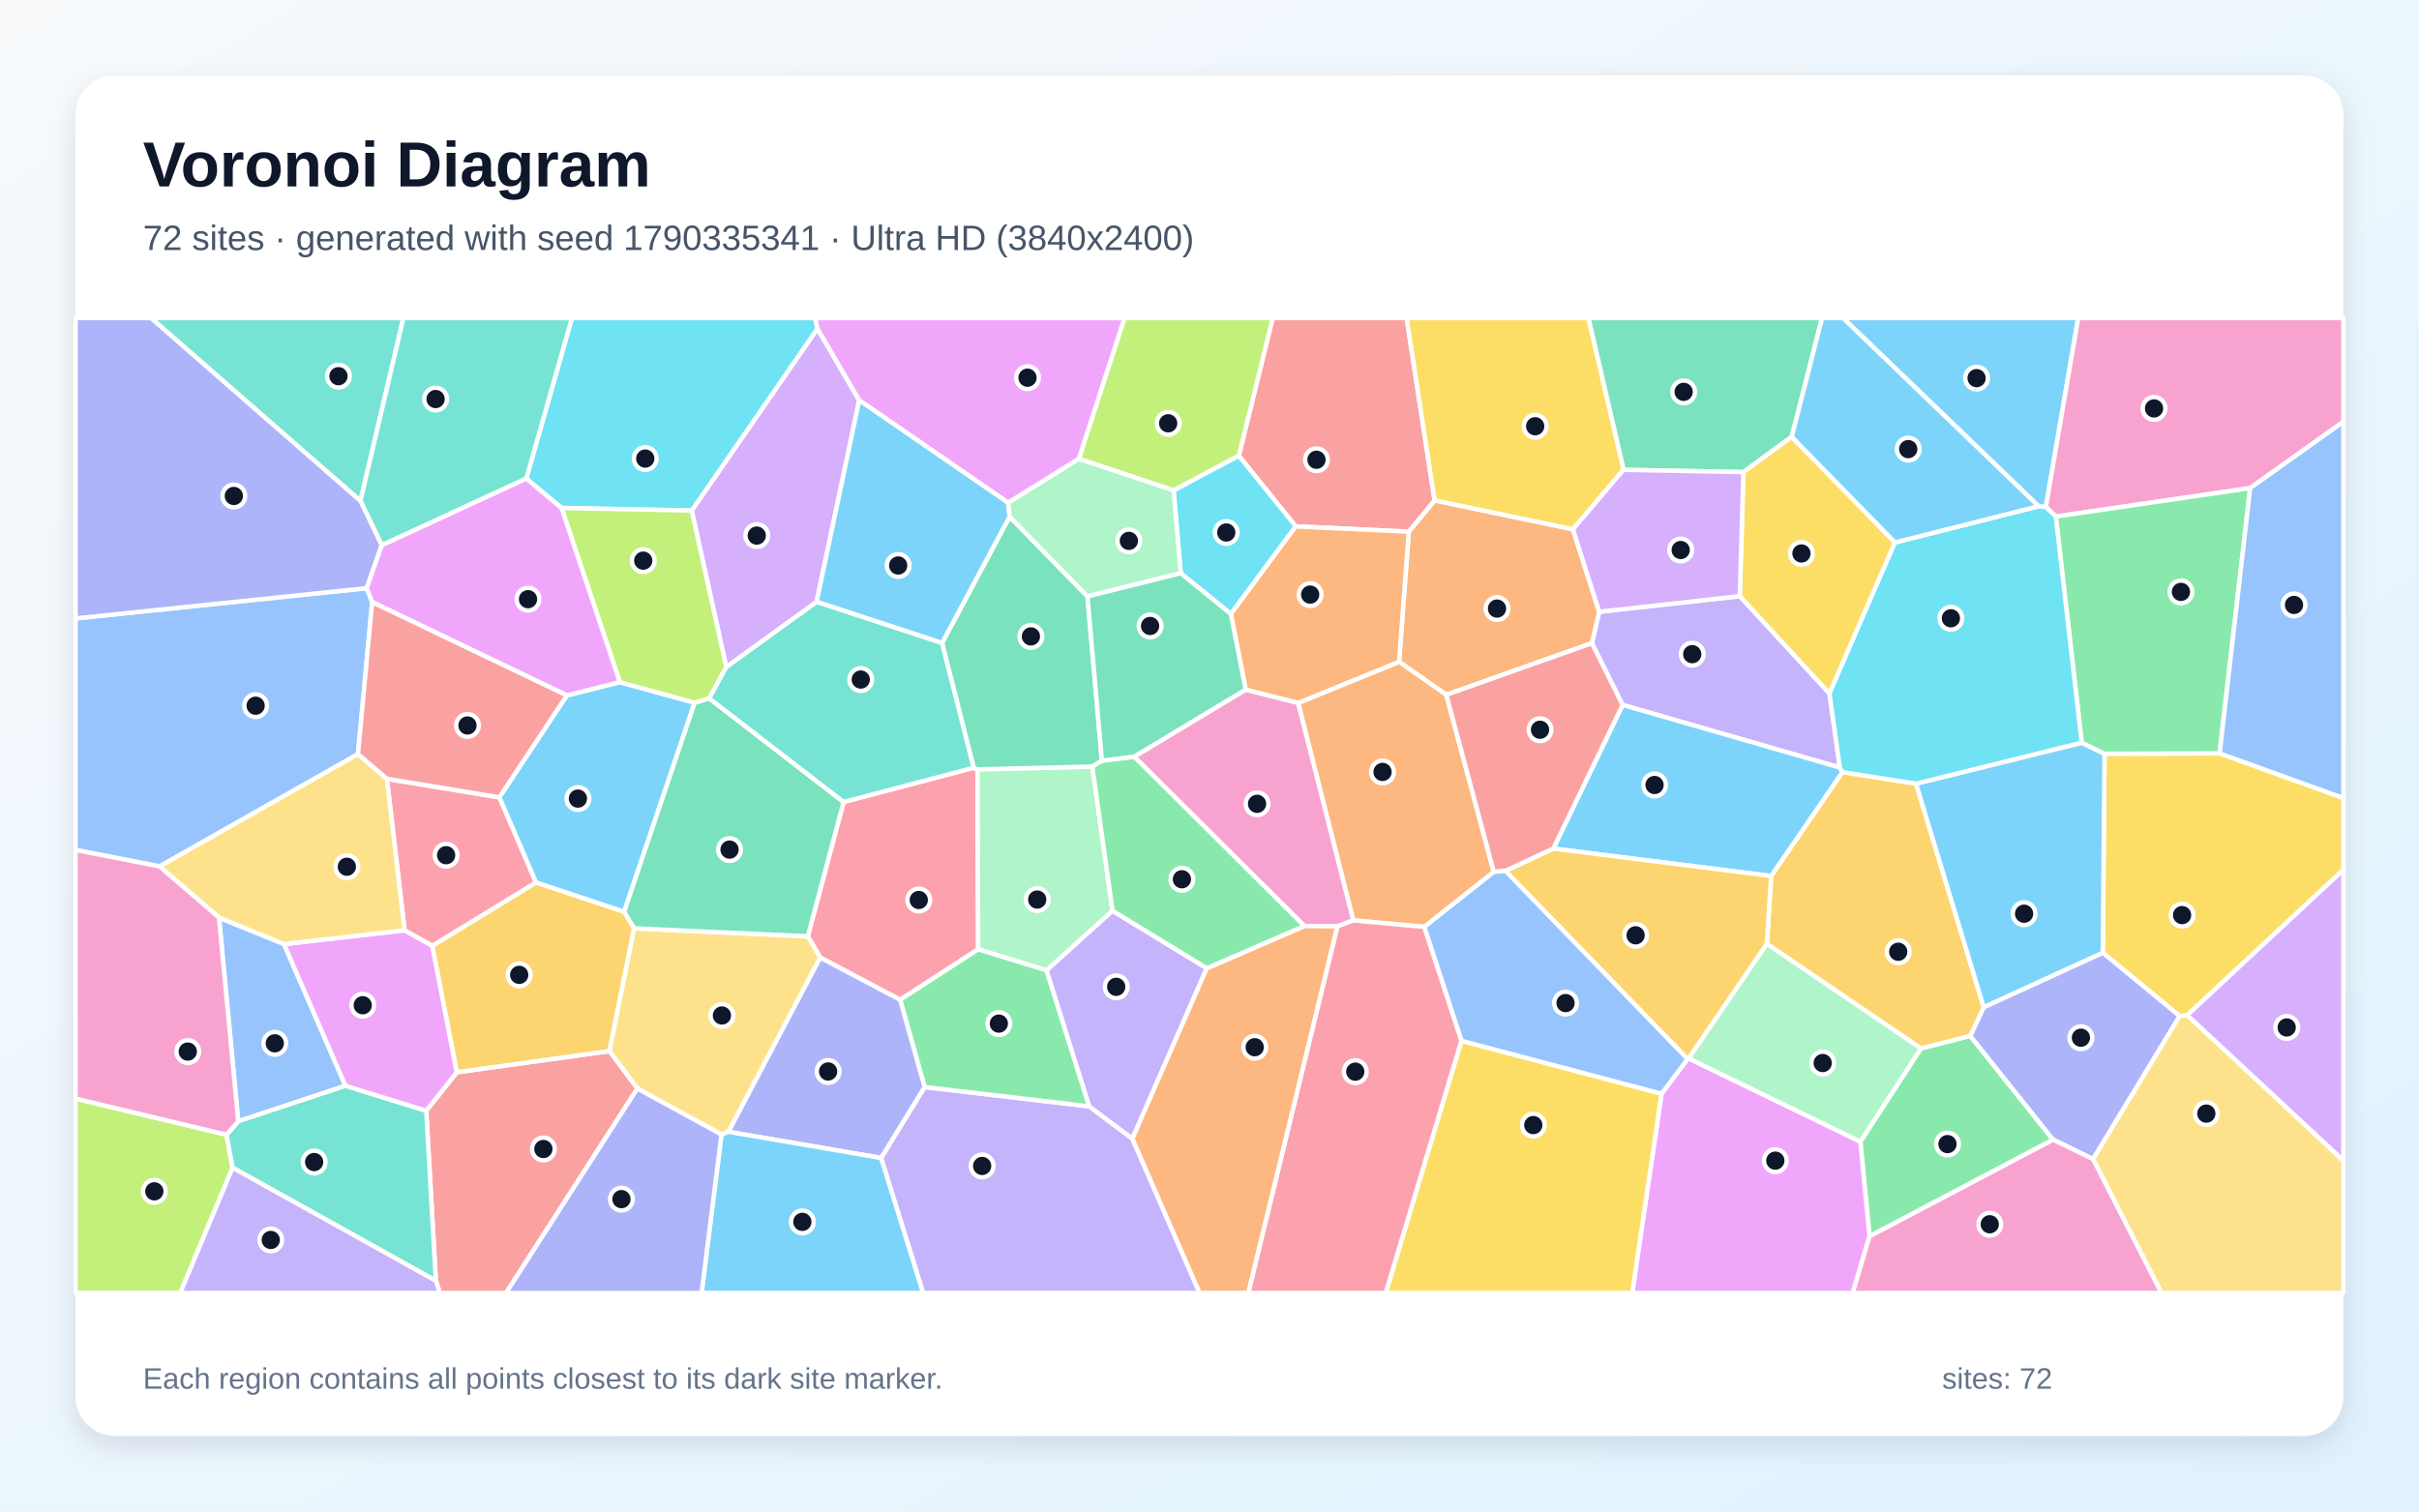
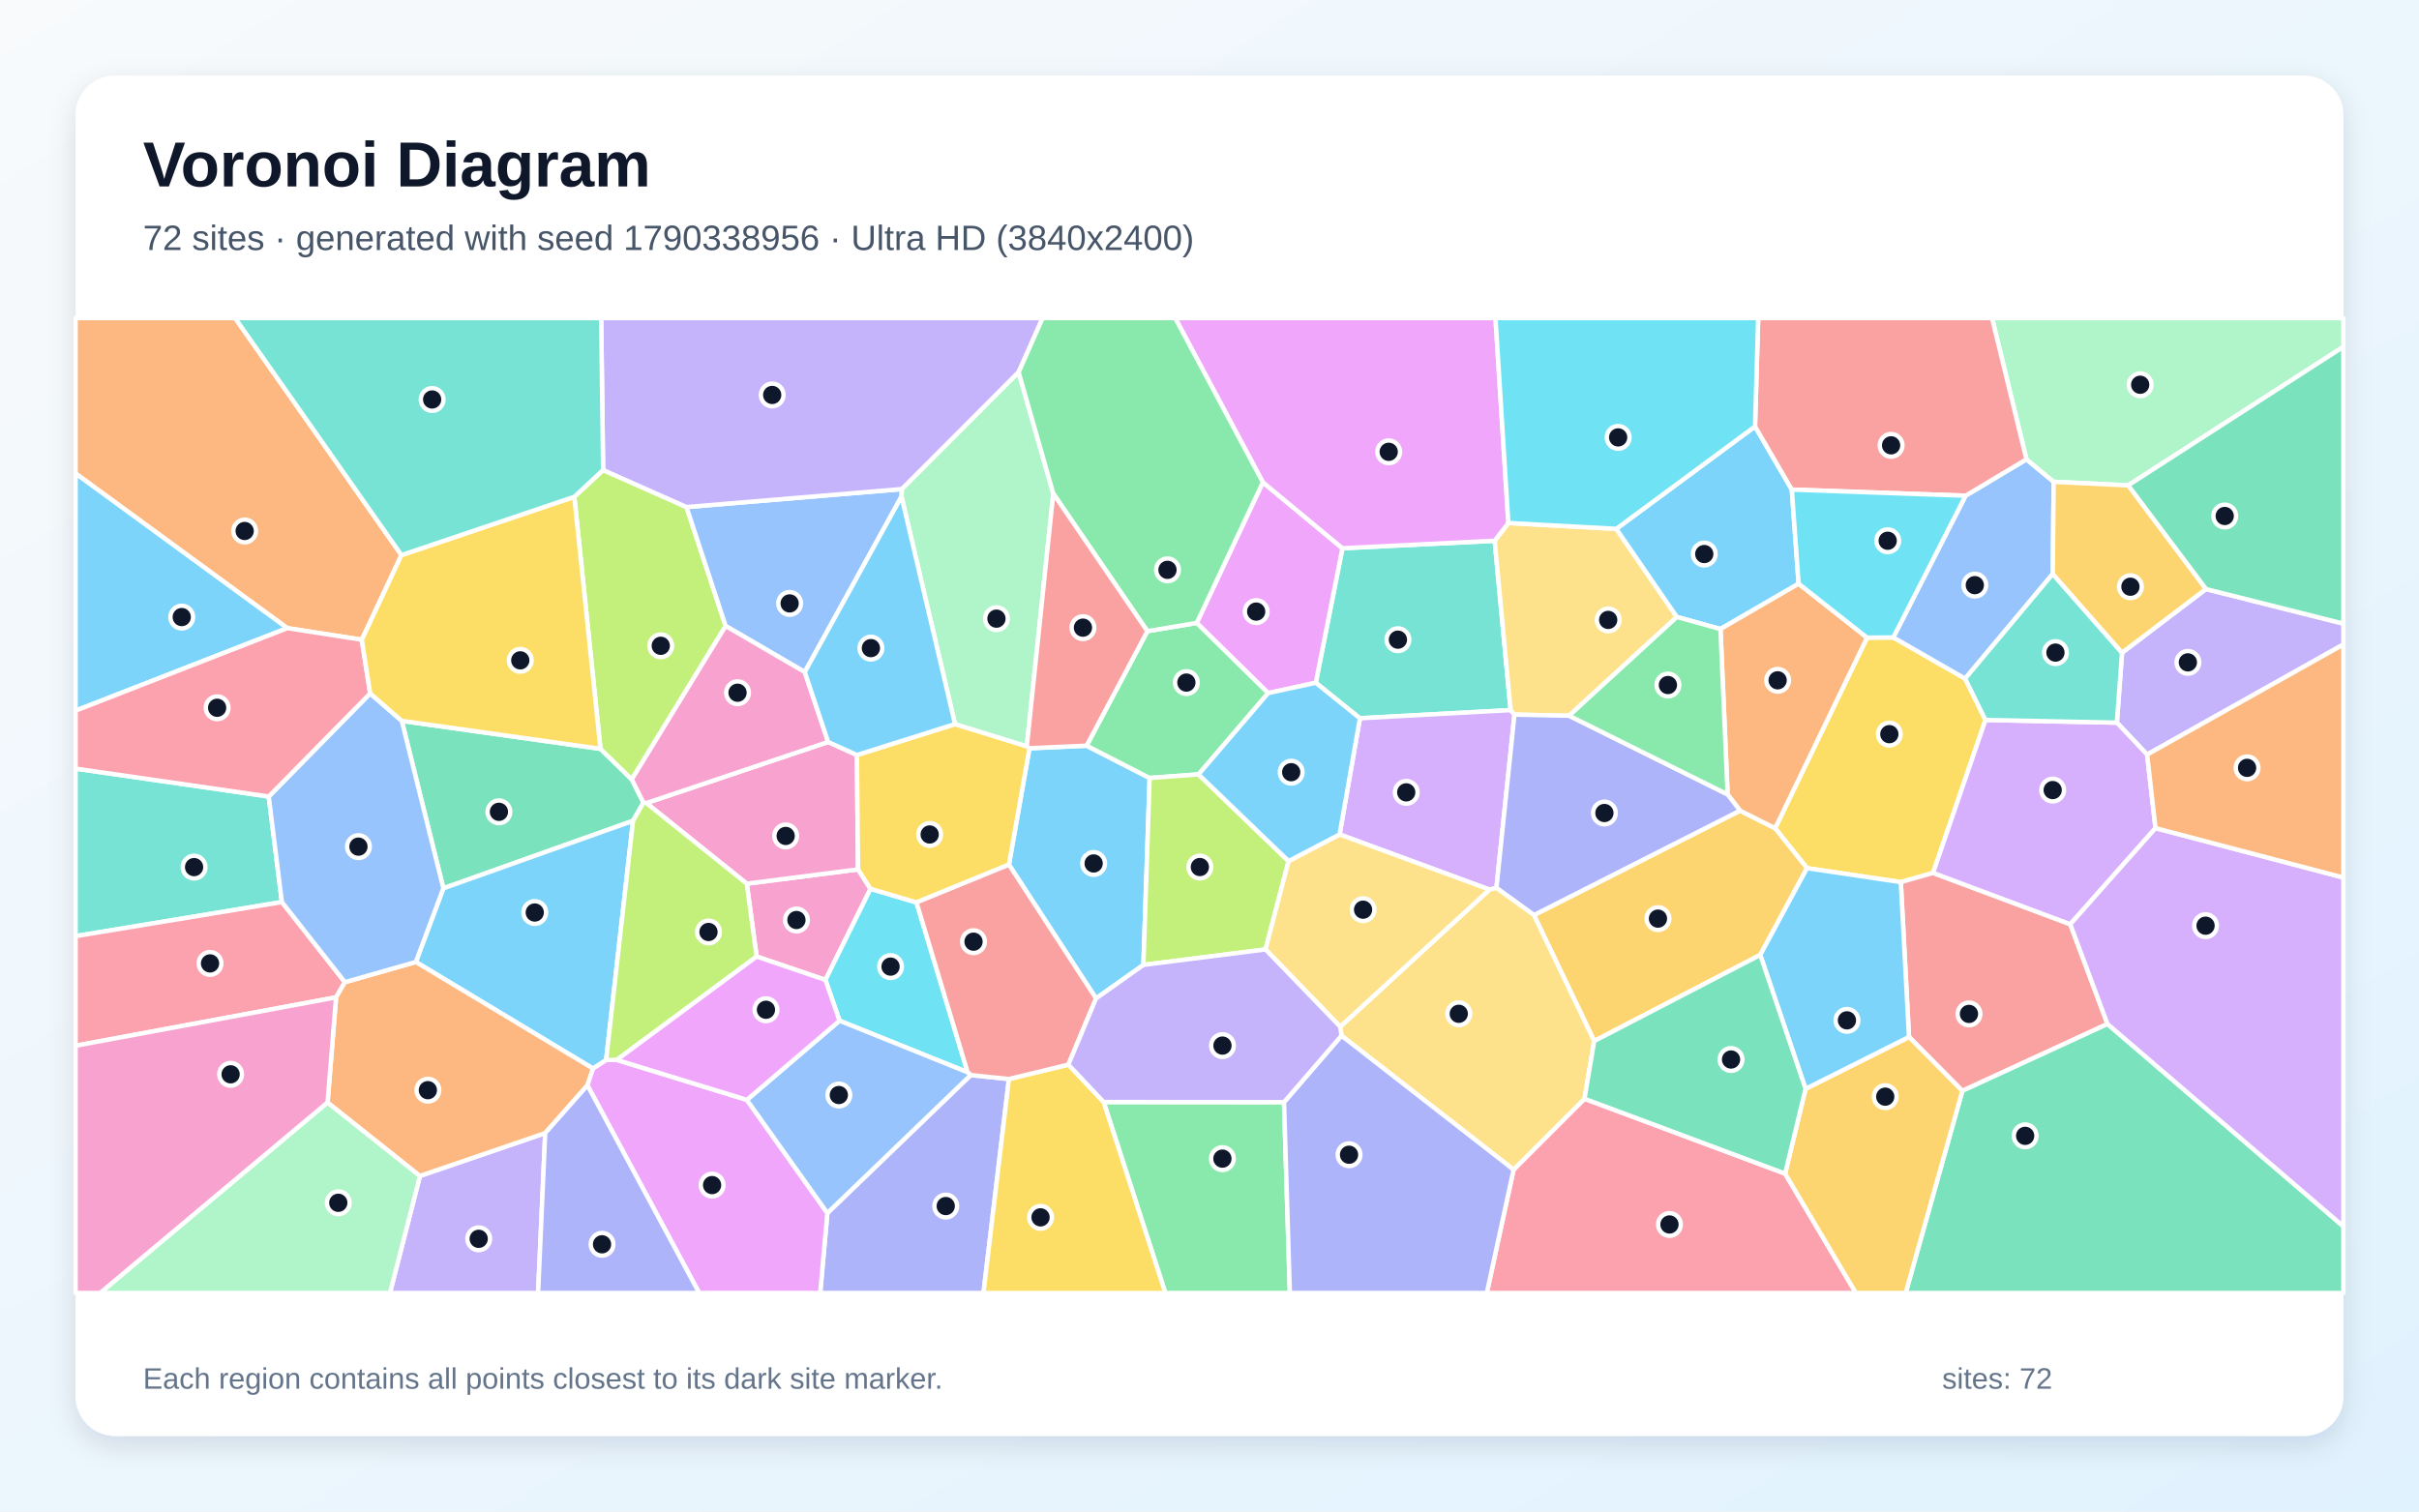
<svg xmlns="http://www.w3.org/2000/svg" width="3840" height="2400" viewBox="0 0 3840 2400" role="img" aria-labelledby="title description">
  <defs>
    <linearGradient id="background" x1="0" y1="0" x2="1" y2="1">
      <stop stop-color="#F8FAFC" />
      <stop offset="1" stop-color="#E0F2FE" />
    </linearGradient>
    <filter id="shadow" x="-5%" y="-5%" width="110%" height="110%">
      <feDropShadow dx="0" dy="15" stdDeviation="22" flood-color="#0F172A" flood-opacity=".12" />
    </filter>
  </defs>
  <rect width="3840" height="2400" fill="url(#background)" />
  <rect x="120" y="120" width="3600" height="2160" rx="63" fill="#FFFFFF" filter="url(#shadow)" />
  <g font-family="Arial, sans-serif">
    <text x="227" y="296" font-size="101" font-weight="700" fill="#0F172A">Voronoi Diagram</text>
-     <text x="227" y="397" font-size="56" fill="#475569">72 sites · generated with seed 1790335341 · Ultra HD (3840x2400)</text>
+     <text x="227" y="397" font-size="56" fill="#475569">72 sites · generated with seed 1790338956 · Ultra HD (3840x2400)</text>
  </g>
  <g stroke="#FFFFFF" stroke-width="7" stroke-linejoin="round">
-     <polygon points="3247.7,805.0 3236.1,803.8 2925.7,505.0 3299.0,505.0" fill="#38BDF8" fill-opacity="0.65" />
-     <polygon points="2761.8,946.6 2904.2,1101.1 2920.6,1218.7 2575.8,1119.3 2527.0,1021.2 2538.6,971.4" fill="#A78BFA" fill-opacity="0.65" />
-     <polygon points="3572.0,775.0 3263.4,820.2 3247.7,805.0 3299.0,505.0 3720.0,505.0 3720.0,669.6" fill="#F472B6" fill-opacity="0.65" />
-     <polygon points="2295.9,1103.2 2220.9,1050.8 2236.4,844.2 2277.3,794.5 2496.9,840.4 2538.6,971.4 2527.0,1021.2" fill="#FB923C" fill-opacity="0.65" />
-     <polygon points="3472.0,1612.0 3460.1,1613.4 3338.0,1512.7 3340.8,1196.8 3523.5,1196.2 3720.0,1267.1 3720.0,1381.0" fill="#FACC15" fill-opacity="0.65" />
-     <polygon points="2967.7,1963.1 2953.2,1812.7 3049.3,1664.7 3127.6,1644.7 3259.2,1809.6" fill="#4ADE80" fill-opacity="0.65" />
-     <polygon points="572.2,795.4 239.7,505.0 640.4,505.0" fill="#2DD4BF" fill-opacity="0.65" />
-     <polygon points="582.1,933.9 590.8,956.1 568.3,1197.4 253.3,1375.7 120.0,1349.6 120.0,981.9" fill="#60A5FA" fill-opacity="0.65" />
-     <polygon points="2637.6,1736.6 2678.9,1681.6 2680.7,1680.5 2953.2,1812.7 2967.7,1963.1 2941.1,2053.0 2591.0,2053.0" fill="#E879F9" fill-opacity="0.65" />
-     <polygon points="2844.3,693.6 2767.5,749.6 2577.2,746.0 2521.4,505.0 2892.4,505.0" fill="#34D399" fill-opacity="0.65" />
-     <polygon points="2056.9,835.8 1966.5,723.7 2020.3,505.0 2233.0,505.0 2277.3,794.5 2236.4,844.2" fill="#F87171" fill-opacity="0.65" />
-     <polygon points="3322.6,1840.5 3259.2,1809.6 3127.6,1644.7 3149.0,1599.2 3338.0,1512.7 3460.1,1613.4" fill="#818CF8" fill-opacity="0.65" />
-     <polygon points="3041.6,1244.3 3149.0,1599.2 3127.6,1644.7 3049.3,1664.7 2804.8,1498.8 2811.6,1390.9 2924.6,1225.9" fill="#FBBF24" fill-opacity="0.65" />
-     <polygon points="120.0,1744.4 359.6,1801.7 369.2,1854.1 286.1,2053.0 120.0,2053.0" fill="#A3E635" fill-opacity="0.65" />
-     <polygon points="1364.0,635.6 1296.3,955.7 1152.9,1059.3 1098.0,810.7 1297.6,521.7" fill="#C084FC" fill-opacity="0.65" />
-     <polygon points="1428.9,1587.5 1302.1,1520.5 1282.3,1486.7 1339.1,1273.4 1545.6,1219.0 1551.7,1221.6 1552.8,1507.3" fill="#FB7185" fill-opacity="0.65" />
-     <polygon points="1297.6,521.7 1098.0,810.7 891.4,806.6 835.4,759.9 907.9,505.0 1294.1,505.0" fill="#22D3EE" fill-opacity="0.65" />
-     <polygon points="1734.0,1217.2 1766.1,1446.1 1661.4,1540.8 1552.8,1507.3 1551.7,1221.6" fill="#86EFAC" fill-opacity="0.65" />
-     <polygon points="1156.4,1797.1 1145.3,1801.4 1011.8,1728.4 967.3,1668.9 1006.4,1474.0 1282.3,1486.7 1302.1,1520.5" fill="#FCD34D" fill-opacity="0.65" />
-     <polygon points="899.8,1104.2 983.9,1083.1 1102.7,1115.7 990.8,1447.9 850.7,1401.2 792.6,1266.0" fill="#38BDF8" fill-opacity="0.65" />
-     <polygon points="2924.6,1225.9 2811.6,1390.9 2465.7,1347.4 2575.8,1119.3 2920.6,1218.7" fill="#38BDF8" fill-opacity="0.65" />
-     <polygon points="1398.6,1838.6 1467.7,1726.0 1729.1,1756.7 1797.6,1808.0 1904.3,2053.0 1465.4,2053.0" fill="#A78BFA" fill-opacity="0.65" />
-     <polygon points="2122.9,1470.8 2070.6,1470.3 1800.4,1201.4 1977.4,1094.9 2060.9,1116.1 2148.5,1461.4" fill="#F472B6" fill-opacity="0.65" />
-     <polygon points="2371.3,1384.4 2261.1,1471.7 2148.5,1461.4 2060.9,1116.1 2220.9,1050.8 2295.9,1103.2" fill="#FB923C" fill-opacity="0.65" />
-     <polygon points="3008.2,861.3 2904.2,1101.1 2761.8,946.6 2767.5,749.6 2844.3,693.6" fill="#FACC15" fill-opacity="0.65" />
-     <polygon points="1729.1,1756.7 1467.7,1726.0 1428.9,1587.5 1552.8,1507.3 1661.4,1540.8" fill="#4ADE80" fill-opacity="0.65" />
-     <polygon points="835.4,759.9 606.0,865.8 572.2,795.4 640.4,505.0 907.9,505.0" fill="#2DD4BF" fill-opacity="0.65" />
-     <polygon points="347.6,1456.9 450.8,1499.0 548.4,1724.0 378.2,1780.4" fill="#60A5FA" fill-opacity="0.65" />
-     <polygon points="1712.7,728.6 1600.4,798.3 1364.0,635.6 1297.6,521.7 1294.1,505.0 1785.2,505.0" fill="#E879F9" fill-opacity="0.65" />
-     <polygon points="1726.3,947.0 1749.2,1207.8 1734.0,1217.2 1551.7,1221.6 1545.6,1219.0 1495.4,1021.0 1602.7,820.3" fill="#34D399" fill-opacity="0.65" />
-     <polygon points="691.9,2033.7 676.6,1763.7 725.3,1702.5 967.3,1668.9 1011.8,1728.4 803.3,2053.0 698.4,2053.0" fill="#F87171" fill-opacity="0.65" />
-     <polygon points="1156.4,1797.1 1302.1,1520.5 1428.9,1587.5 1467.7,1726.0 1398.6,1838.6" fill="#818CF8" fill-opacity="0.65" />
-     <polygon points="2389.7,1382.7 2465.7,1347.4 2811.6,1390.9 2804.8,1498.8 2680.7,1680.5 2678.9,1681.6" fill="#FBBF24" fill-opacity="0.65" />
-     <polygon points="1863.0,778.8 1712.7,728.6 1785.2,505.0 2020.3,505.0 1966.5,723.7" fill="#A3E635" fill-opacity="0.65" />
-     <polygon points="3472.0,1612.0 3720.0,1381.0 3720.0,1843.1" fill="#C084FC" fill-opacity="0.65" />
-     <polygon points="2122.9,1470.8 2148.5,1461.4 2261.1,1471.7 2320.1,1652.6 2200.0,2053.0 1981.5,2053.0" fill="#FB7185" fill-opacity="0.65" />
-     <polygon points="1953.9,974.9 1874.3,910.1 1863.0,778.8 1966.5,723.7 2056.9,835.8" fill="#22D3EE" fill-opacity="0.65" />
-     <polygon points="2680.7,1680.5 2804.8,1498.8 3049.3,1664.7 2953.2,1812.7" fill="#86EFAC" fill-opacity="0.65" />
-     <polygon points="3322.6,1840.5 3460.1,1613.4 3472.0,1612.0 3720.0,1843.1 3720.0,2053.0 3431.1,2053.0" fill="#FCD34D" fill-opacity="0.65" />
-     <polygon points="1602.7,820.3 1495.4,1021.0 1296.3,955.7 1364.0,635.6 1600.4,798.3" fill="#38BDF8" fill-opacity="0.65" />
-     <polygon points="3149.0,1599.2 3041.6,1244.3 3304.6,1179.2 3340.8,1196.8 3338.0,1512.7" fill="#38BDF8" fill-opacity="0.65" />
-     <polygon points="1915.7,1537.4 1797.6,1808.0 1729.1,1756.7 1661.4,1540.8 1766.1,1446.1" fill="#A78BFA" fill-opacity="0.65" />
-     <polygon points="2967.7,1963.1 3259.2,1809.6 3322.6,1840.5 3431.1,2053.0 2941.1,2053.0" fill="#F472B6" fill-opacity="0.65" />
-     <polygon points="1797.6,1808.0 1915.7,1537.4 2070.6,1470.3 2122.9,1470.8 1981.5,2053.0 1904.3,2053.0" fill="#FB923C" fill-opacity="0.65" />
-     <polygon points="2496.9,840.4 2277.3,794.5 2233.0,505.0 2521.4,505.0 2577.2,746.0" fill="#FACC15" fill-opacity="0.65" />
-     <polygon points="3523.5,1196.2 3340.8,1196.8 3304.6,1179.2 3263.4,820.2 3572.0,775.0" fill="#4ADE80" fill-opacity="0.65" />
-     <polygon points="369.2,1854.1 359.6,1801.7 378.2,1780.4 548.4,1724.0 676.6,1763.7 691.9,2033.7" fill="#2DD4BF" fill-opacity="0.65" />
-     <polygon points="3523.5,1196.2 3572.0,775.0 3720.0,669.6 3720.0,1267.1" fill="#60A5FA" fill-opacity="0.65" />
-     <polygon points="642.2,1477.1 686.4,1501.6 725.3,1702.5 676.6,1763.7 548.4,1724.0 450.8,1499.0" fill="#E879F9" fill-opacity="0.65" />
-     <polygon points="1006.4,1474.0 990.8,1447.9 1102.7,1115.7 1125.8,1108.8 1339.1,1273.4 1282.3,1486.7" fill="#34D399" fill-opacity="0.65" />
-     <polygon points="2389.7,1382.7 2371.3,1384.4 2295.9,1103.2 2527.0,1021.2 2575.8,1119.3 2465.7,1347.4" fill="#F87171" fill-opacity="0.65" />
-     <polygon points="606.0,865.8 582.1,933.9 120.0,981.9 120.0,505.0 239.7,505.0 572.2,795.4" fill="#818CF8" fill-opacity="0.65" />
-     <polygon points="725.3,1702.5 686.4,1501.6 850.7,1401.2 990.8,1447.9 1006.4,1474.0 967.3,1668.9" fill="#FBBF24" fill-opacity="0.65" />
-     <polygon points="891.4,806.6 1098.0,810.7 1152.9,1059.3 1125.8,1108.8 1102.7,1115.7 983.9,1083.1" fill="#A3E635" fill-opacity="0.65" />
-     <polygon points="2761.8,946.6 2538.6,971.4 2496.9,840.4 2577.2,746.0 2767.5,749.6" fill="#C084FC" fill-opacity="0.65" />
-     <polygon points="792.6,1266.0 850.7,1401.2 686.4,1501.6 642.2,1477.1 614.2,1236.6" fill="#FB7185" fill-opacity="0.65" />
-     <polygon points="3304.6,1179.2 3041.6,1244.3 2924.6,1225.9 2920.6,1218.7 2904.2,1101.1 3008.2,861.3 3236.1,803.8 3247.7,805.0 3263.4,820.2" fill="#22D3EE" fill-opacity="0.65" />
-     <polygon points="1874.3,910.1 1726.3,947.0 1602.7,820.3 1600.4,798.3 1712.7,728.6 1863.0,778.8" fill="#86EFAC" fill-opacity="0.65" />
-     <polygon points="614.2,1236.6 642.2,1477.1 450.8,1499.0 347.6,1456.9 253.3,1375.7 568.3,1197.4" fill="#FCD34D" fill-opacity="0.65" />
-     <polygon points="3008.2,861.3 2844.3,693.6 2892.4,505.0 2925.7,505.0 3236.1,803.8" fill="#38BDF8" fill-opacity="0.65" />
-     <polygon points="1145.3,1801.4 1156.4,1797.1 1398.6,1838.6 1465.4,2053.0 1113.7,2053.0" fill="#38BDF8" fill-opacity="0.65" />
-     <polygon points="369.2,1854.1 691.9,2033.7 698.4,2053.0 286.1,2053.0" fill="#A78BFA" fill-opacity="0.65" />
-     <polygon points="347.6,1456.9 378.2,1780.4 359.6,1801.7 120.0,1744.4 120.0,1349.6 253.3,1375.7" fill="#F472B6" fill-opacity="0.65" />
-     <polygon points="2060.9,1116.1 1977.4,1094.9 1953.9,974.9 2056.9,835.8 2236.4,844.2 2220.9,1050.8" fill="#FB923C" fill-opacity="0.65" />
-     <polygon points="2320.1,1652.6 2637.6,1736.6 2591.0,2053.0 2200.0,2053.0" fill="#FACC15" fill-opacity="0.65" />
-     <polygon points="1915.7,1537.4 1766.1,1446.1 1734.0,1217.2 1749.2,1207.8 1800.4,1201.4 2070.6,1470.3" fill="#4ADE80" fill-opacity="0.65" />
-     <polygon points="1495.4,1021.0 1545.6,1219.0 1339.1,1273.4 1125.8,1108.8 1152.9,1059.3 1296.3,955.7" fill="#2DD4BF" fill-opacity="0.65" />
-     <polygon points="2320.1,1652.6 2261.1,1471.7 2371.3,1384.4 2389.7,1382.7 2678.9,1681.6 2637.6,1736.6" fill="#60A5FA" fill-opacity="0.65" />
-     <polygon points="606.0,865.8 835.4,759.9 891.4,806.6 983.9,1083.1 899.8,1104.2 590.8,956.1 582.1,933.9" fill="#E879F9" fill-opacity="0.65" />
-     <polygon points="1874.3,910.1 1953.9,974.9 1977.4,1094.9 1800.4,1201.4 1749.2,1207.8 1726.3,947.0" fill="#34D399" fill-opacity="0.65" />
-     <polygon points="899.8,1104.2 792.6,1266.0 614.2,1236.6 568.3,1197.4 590.8,956.1" fill="#F87171" fill-opacity="0.65" />
-     <polygon points="1011.8,1728.4 1145.3,1801.4 1113.7,2053.0 803.3,2053.0" fill="#818CF8" fill-opacity="0.65" />
+     <polygon points="1739.9,1585.3 1601.6,1372.9 1634.2,1188.1 1724.9,1184.0 1825.0,1235.3 1815.1,1532.1" fill="#38BDF8" fill-opacity="0.65" />
+     <polygon points="3408.4,1198.1 3360.4,1147.4 3368.6,1036.4 3501.7,935.3 3720.0,990.2 3720.0,1023.3" fill="#A78BFA" fill-opacity="0.65" />
+     <polygon points="1201.1,1518.8 1185.4,1403.1 1362.1,1380.4 1381.9,1411.3 1310.3,1555.9" fill="#F472B6" fill-opacity="0.65" />
+     <polygon points="637.3,881.4 574.3,1015.8 456.1,997.4 120.0,751.8 120.0,505.0 373.2,505.0" fill="#FB923C" fill-opacity="0.65" />
+     <polygon points="3151.8,1143.2 3068.6,1386.0 3017.4,1400.6 2868.5,1378.5 2817.9,1315.1 2963.8,1012.4 3005.5,1012.1 3119.5,1077.5" fill="#FACC15" fill-opacity="0.65" />
+     <polygon points="1752.0,1749.8 2038.3,1750.0 2047.6,2053.0 1849.9,2053.0" fill="#4ADE80" fill-opacity="0.65" />
+     <polygon points="2372.7,858.6 2398.0,1127.5 2158.8,1140.5 2088.7,1084.1 2131.0,870.5" fill="#2DD4BF" fill-opacity="0.65" />
+     <polygon points="3258.6,911.3 3119.5,1077.5 3005.5,1012.1 3120.2,787.1 3216.8,729.3 3260.1,765.0" fill="#60A5FA" fill-opacity="0.65" />
+     <polygon points="2004.7,765.8 2131.0,870.5 2088.7,1084.1 2013.1,1100.5 1899.7,989.1" fill="#E879F9" fill-opacity="0.65" />
+     <polygon points="1004.9,1303.3 703.8,1410.5 637.8,1144.6 953.2,1189.0 1002.9,1237.5 1021.4,1274.5" fill="#34D399" fill-opacity="0.65" />
+     <polygon points="3286.4,1467.5 3345.5,1625.9 3115.1,1732.1 3030.4,1646.5 3017.4,1400.6 3068.6,1386.0" fill="#F87171" fill-opacity="0.65" />
+     <polygon points="1313.4,1926.1 1541.0,1707.0 1601.6,1713.3 1561.2,2053.0 1302.0,2053.0" fill="#818CF8" fill-opacity="0.65" />
+     <polygon points="2794.3,1516.2 2530.7,1653.0 2435.0,1453.0 2762.2,1287.1 2817.9,1315.1 2868.5,1378.5" fill="#FBBF24" fill-opacity="0.65" />
+     <polygon points="911.7,788.8 957.4,746.3 1089.8,805.1 1151.9,993.9 1002.9,1237.5 953.2,1189.0" fill="#A3E635" fill-opacity="0.65" />
+     <polygon points="2404.1,1134.7 2375.5,1409.9 2364.4,1412.5 2126.5,1324.9 2158.8,1140.5 2398.0,1127.5" fill="#C084FC" fill-opacity="0.65" />
+     <polygon points="2402.7,1857.2 2515.3,1744.6 2833.8,1863.5 2946.1,2053.0 2360.2,2053.0" fill="#FB7185" fill-opacity="0.65" />
+     <polygon points="1536.0,1702.6 1332.7,1620.7 1310.3,1555.9 1381.9,1411.3 1454.9,1432.9" fill="#22D3EE" fill-opacity="0.65" />
+     <polygon points="3378.2,770.7 3260.1,765.0 3216.8,729.3 3162.2,505.0 3720.0,505.0 3720.0,550.6" fill="#86EFAC" fill-opacity="0.65" />
+     <polygon points="2394.4,830.4 2565.8,839.7 2661.9,979.6 2490.8,1136.4 2404.1,1134.7 2398.0,1127.5 2372.7,858.6" fill="#FCD34D" fill-opacity="0.65" />
+     <polygon points="120.0,1128.4 120.0,751.8 456.1,997.4" fill="#38BDF8" fill-opacity="0.65" />
+     <polygon points="2786.0,677.1 2844.4,777.4 2855.2,926.8 2731.1,998.8 2661.9,979.6 2565.8,839.7" fill="#38BDF8" fill-opacity="0.65" />
+     <polygon points="666.7,1867.1 865.5,1799.1 854.2,2053.0 619.0,2053.0" fill="#A78BFA" fill-opacity="0.65" />
+     <polygon points="1026.0,1275.1 1314.6,1178.1 1360.3,1198.8 1362.1,1380.4 1185.4,1403.1" fill="#F472B6" fill-opacity="0.65" />
+     <polygon points="2742.5,1261.4 2731.1,998.8 2855.2,926.8 2963.8,1012.4 2817.9,1315.1 2762.2,1287.1" fill="#FB923C" fill-opacity="0.65" />
+     <polygon points="1454.9,1432.9 1381.9,1411.3 1362.1,1380.4 1360.3,1198.8 1516.0,1149.7 1630.0,1184.9 1634.2,1188.1 1601.6,1372.9" fill="#FACC15" fill-opacity="0.65" />
+     <polygon points="1821.4,1002.2 1899.7,989.1 2013.1,1100.5 1902.6,1229.6 1825.0,1235.3 1724.9,1184.0" fill="#4ADE80" fill-opacity="0.65" />
+     <polygon points="426.6,1264.7 447.5,1432.3 120.0,1486.4 120.0,1220.4" fill="#2DD4BF" fill-opacity="0.65" />
+     <polygon points="1431.9,776.5 1431.1,788.4 1277.5,1067.1 1151.9,993.9 1089.8,805.1" fill="#60A5FA" fill-opacity="0.65" />
+     <polygon points="2394.4,830.4 2372.7,858.6 2131.0,870.5 2004.7,765.8 1865.5,505.0 2374.0,505.0" fill="#E879F9" fill-opacity="0.65" />
+     <polygon points="3115.1,1732.1 3345.5,1625.9 3720.0,1947.3 3720.0,2053.0 3025.1,2053.0" fill="#34D399" fill-opacity="0.65" />
+     <polygon points="3216.8,729.3 3120.2,787.1 2844.4,777.4 2786.0,677.1 2791.0,505.0 3162.2,505.0" fill="#F87171" fill-opacity="0.65" />
+     <polygon points="2742.5,1261.4 2762.2,1287.1 2435.0,1453.0 2375.5,1409.9 2404.1,1134.7 2490.8,1136.4" fill="#818CF8" fill-opacity="0.65" />
+     <polygon points="2833.8,1863.5 2866.2,1728.9 3030.4,1646.5 3115.1,1732.1 3025.1,2053.0 2946.1,2053.0" fill="#FBBF24" fill-opacity="0.65" />
+     <polygon points="1902.6,1229.6 2045.5,1367.3 2008.9,1507.5 1815.1,1532.1 1825.0,1235.3" fill="#A3E635" fill-opacity="0.65" />
+     <polygon points="3421.7,1314.9 3286.4,1467.5 3068.6,1386.0 3151.8,1143.2 3360.4,1147.4 3408.4,1198.1" fill="#C084FC" fill-opacity="0.65" />
+     <polygon points="547.5,1559.5 533.5,1583.6 120.0,1660.4 120.0,1486.4 447.5,1432.3" fill="#FB7185" fill-opacity="0.65" />
+     <polygon points="2786.0,677.1 2565.8,839.7 2394.4,830.4 2374.0,505.0 2791.0,505.0" fill="#22D3EE" fill-opacity="0.65" />
+     <polygon points="520.0,1750.4 666.7,1867.1 619.0,2053.0 158.9,2053.0" fill="#86EFAC" fill-opacity="0.65" />
+     <polygon points="2515.3,1744.6 2402.7,1857.2 2129.5,1644.4 2127.5,1630.2 2364.4,1412.5 2375.5,1409.9 2435.0,1453.0 2530.7,1653.0" fill="#FCD34D" fill-opacity="0.65" />
+     <polygon points="2866.2,1728.9 2794.3,1516.2 2868.5,1378.5 3017.4,1400.6 3030.4,1646.5" fill="#38BDF8" fill-opacity="0.65" />
+     <polygon points="962.2,1683.1 941.4,1696.7 660.1,1527.4 703.8,1410.5 1004.9,1303.3" fill="#38BDF8" fill-opacity="0.65" />
+     <polygon points="1617.0,591.0 1431.9,776.5 1089.8,805.1 957.4,746.3 954.3,505.0 1655.1,505.0" fill="#A78BFA" fill-opacity="0.65" />
+     <polygon points="1277.5,1067.1 1314.6,1178.1 1026.0,1275.1 1021.4,1274.5 1002.9,1237.5 1151.9,993.9" fill="#F472B6" fill-opacity="0.65" />
+     <polygon points="520.0,1750.4 533.5,1583.6 547.5,1559.5 660.1,1527.4 941.4,1696.7 932.5,1723.3 865.5,1799.1 666.7,1867.1" fill="#FB923C" fill-opacity="0.65" />
+     <polygon points="1601.6,1713.3 1696.0,1690.4 1752.0,1749.8 1849.9,2053.0 1561.2,2053.0" fill="#FACC15" fill-opacity="0.65" />
+     <polygon points="2742.5,1261.4 2490.8,1136.4 2661.9,979.6 2731.1,998.8" fill="#4ADE80" fill-opacity="0.65" />
+     <polygon points="3151.8,1143.2 3119.5,1077.5 3258.6,911.3 3368.6,1036.4 3360.4,1147.4" fill="#2DD4BF" fill-opacity="0.65" />
+     <polygon points="660.1,1527.4 547.5,1559.5 447.5,1432.3 426.6,1264.7 587.6,1101.0 637.8,1144.6 703.8,1410.5" fill="#60A5FA" fill-opacity="0.65" />
+     <polygon points="932.5,1723.3 941.4,1696.7 962.2,1683.1 979.1,1682.9 1185.6,1746.4 1313.4,1926.1 1302.0,2053.0 1109.9,2053.0" fill="#E879F9" fill-opacity="0.65" />
+     <polygon points="3501.7,935.3 3378.2,770.7 3720.0,550.6 3720.0,990.2" fill="#34D399" fill-opacity="0.65" />
+     <polygon points="1696.0,1690.4 1601.6,1713.3 1541.0,1707.0 1536.0,1702.6 1454.9,1432.9 1601.6,1372.9 1739.9,1585.3" fill="#F87171" fill-opacity="0.65" />
+     <polygon points="2038.3,1750.0 2129.5,1644.4 2402.7,1857.2 2360.2,2053.0 2047.6,2053.0" fill="#818CF8" fill-opacity="0.65" />
+     <polygon points="3378.2,770.7 3501.7,935.3 3368.6,1036.4 3258.6,911.3 3260.1,765.0" fill="#FBBF24" fill-opacity="0.65" />
+     <polygon points="979.1,1682.9 962.2,1683.1 1004.9,1303.3 1021.4,1274.5 1026.0,1275.1 1185.4,1403.1 1201.1,1518.8" fill="#A3E635" fill-opacity="0.65" />
+     <polygon points="3345.5,1625.9 3286.4,1467.5 3421.7,1314.9 3720.0,1393.4 3720.0,1947.3" fill="#C084FC" fill-opacity="0.65" />
+     <polygon points="587.6,1101.0 426.6,1264.7 120.0,1220.4 120.0,1128.4 456.1,997.4 574.3,1015.8" fill="#FB7185" fill-opacity="0.65" />
+     <polygon points="3120.2,787.1 3005.5,1012.1 2963.8,1012.4 2855.2,926.8 2844.4,777.4" fill="#22D3EE" fill-opacity="0.65" />
+     <polygon points="1672.0,783.7 1630.0,1184.9 1516.0,1149.7 1431.1,788.4 1431.9,776.5 1617.0,591.0" fill="#86EFAC" fill-opacity="0.65" />
+     <polygon points="2008.9,1507.5 2045.5,1367.3 2126.5,1324.9 2364.4,1412.5 2127.5,1630.2" fill="#FCD34D" fill-opacity="0.65" />
+     <polygon points="1516.0,1149.7 1360.3,1198.8 1314.6,1178.1 1277.5,1067.1 1431.1,788.4" fill="#38BDF8" fill-opacity="0.65" />
+     <polygon points="2126.5,1324.9 2045.5,1367.3 1902.6,1229.6 2013.1,1100.5 2088.7,1084.1 2158.8,1140.5" fill="#38BDF8" fill-opacity="0.65" />
+     <polygon points="2008.9,1507.5 2127.5,1630.2 2129.5,1644.4 2038.3,1750.0 1752.0,1749.8 1696.0,1690.4 1739.9,1585.3 1815.1,1532.1" fill="#A78BFA" fill-opacity="0.65" />
+     <polygon points="120.0,1660.4 533.5,1583.6 520.0,1750.4 158.9,2053.0 120.0,2053.0" fill="#F472B6" fill-opacity="0.65" />
+     <polygon points="3421.7,1314.9 3408.4,1198.1 3720.0,1023.3 3720.0,1393.4" fill="#FB923C" fill-opacity="0.65" />
+     <polygon points="911.7,788.8 953.2,1189.0 637.8,1144.6 587.6,1101.0 574.3,1015.8 637.3,881.4" fill="#FACC15" fill-opacity="0.65" />
+     <polygon points="2004.7,765.8 1899.7,989.1 1821.4,1002.2 1672.0,783.7 1617.0,591.0 1655.1,505.0 1865.5,505.0" fill="#4ADE80" fill-opacity="0.65" />
+     <polygon points="957.4,746.3 911.7,788.8 637.3,881.4 373.2,505.0 954.3,505.0" fill="#2DD4BF" fill-opacity="0.65" />
+     <polygon points="1185.6,1746.4 1332.7,1620.7 1536.0,1702.6 1541.0,1707.0 1313.4,1926.1" fill="#60A5FA" fill-opacity="0.65" />
+     <polygon points="1185.6,1746.4 979.1,1682.9 1201.1,1518.8 1310.3,1555.9 1332.7,1620.7" fill="#E879F9" fill-opacity="0.65" />
+     <polygon points="2866.2,1728.9 2833.8,1863.5 2515.3,1744.6 2530.7,1653.0 2794.3,1516.2" fill="#34D399" fill-opacity="0.65" />
+     <polygon points="1821.4,1002.2 1724.9,1184.0 1634.2,1188.1 1630.0,1184.9 1672.0,783.7" fill="#F87171" fill-opacity="0.65" />
+     <polygon points="865.5,1799.1 932.5,1723.3 1109.9,2053.0 854.2,2053.0" fill="#818CF8" fill-opacity="0.65" />
  </g>
  <g>
-     <circle cx="3137.7" cy="600.4" r="18" fill="#0F172A" stroke="#FFFFFF" stroke-width="7" />
-     <circle cx="2686.3" cy="1038.7" r="18" fill="#0F172A" stroke="#FFFFFF" stroke-width="7" />
-     <circle cx="3419.4" cy="648.5" r="18" fill="#0F172A" stroke="#FFFFFF" stroke-width="7" />
-     <circle cx="2376.4" cy="966.3" r="18" fill="#0F172A" stroke="#FFFFFF" stroke-width="7" />
-     <circle cx="3463.9" cy="1453.0" r="18" fill="#0F172A" stroke="#FFFFFF" stroke-width="7" />
-     <circle cx="3091.5" cy="1816.6" r="18" fill="#0F172A" stroke="#FFFFFF" stroke-width="7" />
-     <circle cx="537.3" cy="597.3" r="18" fill="#0F172A" stroke="#FFFFFF" stroke-width="7" />
-     <circle cx="405.8" cy="1120.5" r="18" fill="#0F172A" stroke="#FFFFFF" stroke-width="7" />
-     <circle cx="2818.2" cy="1842.9" r="18" fill="#0F172A" stroke="#FFFFFF" stroke-width="7" />
-     <circle cx="2672.7" cy="622.2" r="18" fill="#0F172A" stroke="#FFFFFF" stroke-width="7" />
-     <circle cx="2089.8" cy="730.0" r="18" fill="#0F172A" stroke="#FFFFFF" stroke-width="7" />
-     <circle cx="3303.3" cy="1647.7" r="18" fill="#0F172A" stroke="#FFFFFF" stroke-width="7" />
-     <circle cx="3013.3" cy="1511.2" r="18" fill="#0F172A" stroke="#FFFFFF" stroke-width="7" />
-     <circle cx="245.0" cy="1891.6" r="18" fill="#0F172A" stroke="#FFFFFF" stroke-width="7" />
-     <circle cx="1201.3" cy="850.4" r="18" fill="#0F172A" stroke="#FFFFFF" stroke-width="7" />
-     <circle cx="1458.5" cy="1429.0" r="18" fill="#0F172A" stroke="#FFFFFF" stroke-width="7" />
-     <circle cx="1024.3" cy="728.1" r="18" fill="#0F172A" stroke="#FFFFFF" stroke-width="7" />
-     <circle cx="1646.5" cy="1428.3" r="18" fill="#0F172A" stroke="#FFFFFF" stroke-width="7" />
-     <circle cx="1146.0" cy="1612.4" r="18" fill="#0F172A" stroke="#FFFFFF" stroke-width="7" />
-     <circle cx="917.4" cy="1268.0" r="18" fill="#0F172A" stroke="#FFFFFF" stroke-width="7" />
-     <circle cx="2626.5" cy="1246.4" r="18" fill="#0F172A" stroke="#FFFFFF" stroke-width="7" />
-     <circle cx="1559.1" cy="1851.3" r="18" fill="#0F172A" stroke="#FFFFFF" stroke-width="7" />
-     <circle cx="1995.5" cy="1276.3" r="18" fill="#0F172A" stroke="#FFFFFF" stroke-width="7" />
-     <circle cx="2194.7" cy="1225.7" r="18" fill="#0F172A" stroke="#FFFFFF" stroke-width="7" />
-     <circle cx="2859.7" cy="878.8" r="18" fill="#0F172A" stroke="#FFFFFF" stroke-width="7" />
-     <circle cx="1585.6" cy="1625.3" r="18" fill="#0F172A" stroke="#FFFFFF" stroke-width="7" />
-     <circle cx="691.5" cy="633.6" r="18" fill="#0F172A" stroke="#FFFFFF" stroke-width="7" />
-     <circle cx="436.2" cy="1656.6" r="18" fill="#0F172A" stroke="#FFFFFF" stroke-width="7" />
-     <circle cx="1631.1" cy="599.7" r="18" fill="#0F172A" stroke="#FFFFFF" stroke-width="7" />
-     <circle cx="1636.5" cy="1010.5" r="18" fill="#0F172A" stroke="#FFFFFF" stroke-width="7" />
-     <circle cx="862.6" cy="1824.4" r="18" fill="#0F172A" stroke="#FFFFFF" stroke-width="7" />
-     <circle cx="1314.6" cy="1701.3" r="18" fill="#0F172A" stroke="#FFFFFF" stroke-width="7" />
-     <circle cx="2596.4" cy="1485.1" r="18" fill="#0F172A" stroke="#FFFFFF" stroke-width="7" />
-     <circle cx="1854.4" cy="672.1" r="18" fill="#0F172A" stroke="#FFFFFF" stroke-width="7" />
-     <circle cx="3630.0" cy="1631.4" r="18" fill="#0F172A" stroke="#FFFFFF" stroke-width="7" />
-     <circle cx="2151.4" cy="1701.6" r="18" fill="#0F172A" stroke="#FFFFFF" stroke-width="7" />
-     <circle cx="1946.6" cy="845.5" r="18" fill="#0F172A" stroke="#FFFFFF" stroke-width="7" />
-     <circle cx="2893.4" cy="1687.9" r="18" fill="#0F172A" stroke="#FFFFFF" stroke-width="7" />
-     <circle cx="3502.4" cy="1768.2" r="18" fill="#0F172A" stroke="#FFFFFF" stroke-width="7" />
-     <circle cx="1425.8" cy="897.9" r="18" fill="#0F172A" stroke="#FFFFFF" stroke-width="7" />
-     <circle cx="3213.1" cy="1450.8" r="18" fill="#0F172A" stroke="#FFFFFF" stroke-width="7" />
-     <circle cx="1771.9" cy="1566.9" r="18" fill="#0F172A" stroke="#FFFFFF" stroke-width="7" />
-     <circle cx="3158.6" cy="1943.9" r="18" fill="#0F172A" stroke="#FFFFFF" stroke-width="7" />
-     <circle cx="1991.8" cy="1662.8" r="18" fill="#0F172A" stroke="#FFFFFF" stroke-width="7" />
-     <circle cx="2437.0" cy="676.8" r="18" fill="#0F172A" stroke="#FFFFFF" stroke-width="7" />
-     <circle cx="3462.1" cy="939.8" r="18" fill="#0F172A" stroke="#FFFFFF" stroke-width="7" />
-     <circle cx="498.7" cy="1845.1" r="18" fill="#0F172A" stroke="#FFFFFF" stroke-width="7" />
-     <circle cx="3641.6" cy="960.5" r="18" fill="#0F172A" stroke="#FFFFFF" stroke-width="7" />
-     <circle cx="575.8" cy="1596.1" r="18" fill="#0F172A" stroke="#FFFFFF" stroke-width="7" />
-     <circle cx="1158.1" cy="1349.0" r="18" fill="#0F172A" stroke="#FFFFFF" stroke-width="7" />
-     <circle cx="2444.7" cy="1158.7" r="18" fill="#0F172A" stroke="#FFFFFF" stroke-width="7" />
-     <circle cx="371.2" cy="787.5" r="18" fill="#0F172A" stroke="#FFFFFF" stroke-width="7" />
-     <circle cx="824.2" cy="1547.9" r="18" fill="#0F172A" stroke="#FFFFFF" stroke-width="7" />
-     <circle cx="1021.1" cy="890.2" r="18" fill="#0F172A" stroke="#FFFFFF" stroke-width="7" />
-     <circle cx="2668.0" cy="873.3" r="18" fill="#0F172A" stroke="#FFFFFF" stroke-width="7" />
-     <circle cx="708.2" cy="1357.9" r="18" fill="#0F172A" stroke="#FFFFFF" stroke-width="7" />
-     <circle cx="3096.9" cy="981.7" r="18" fill="#0F172A" stroke="#FFFFFF" stroke-width="7" />
-     <circle cx="1792.0" cy="858.8" r="18" fill="#0F172A" stroke="#FFFFFF" stroke-width="7" />
-     <circle cx="550.6" cy="1376.2" r="18" fill="#0F172A" stroke="#FFFFFF" stroke-width="7" />
-     <circle cx="3029.2" cy="713.1" r="18" fill="#0F172A" stroke="#FFFFFF" stroke-width="7" />
-     <circle cx="1273.7" cy="1940.1" r="18" fill="#0F172A" stroke="#FFFFFF" stroke-width="7" />
-     <circle cx="429.8" cy="1968.8" r="18" fill="#0F172A" stroke="#FFFFFF" stroke-width="7" />
-     <circle cx="298.1" cy="1669.7" r="18" fill="#0F172A" stroke="#FFFFFF" stroke-width="7" />
-     <circle cx="2079.8" cy="944.1" r="18" fill="#0F172A" stroke="#FFFFFF" stroke-width="7" />
-     <circle cx="2434.0" cy="1786.4" r="18" fill="#0F172A" stroke="#FFFFFF" stroke-width="7" />
-     <circle cx="1876.2" cy="1396.1" r="18" fill="#0F172A" stroke="#FFFFFF" stroke-width="7" />
-     <circle cx="1366.4" cy="1079.0" r="18" fill="#0F172A" stroke="#FFFFFF" stroke-width="7" />
-     <circle cx="2485.2" cy="1592.7" r="18" fill="#0F172A" stroke="#FFFFFF" stroke-width="7" />
-     <circle cx="838.2" cy="951.4" r="18" fill="#0F172A" stroke="#FFFFFF" stroke-width="7" />
-     <circle cx="1825.7" cy="993.9" r="18" fill="#0F172A" stroke="#FFFFFF" stroke-width="7" />
-     <circle cx="742.1" cy="1151.9" r="18" fill="#0F172A" stroke="#FFFFFF" stroke-width="7" />
-     <circle cx="986.5" cy="1904.0" r="18" fill="#0F172A" stroke="#FFFFFF" stroke-width="7" />
+     <circle cx="1736.1" cy="1371.0" r="18" fill="#0F172A" stroke="#FFFFFF" stroke-width="7" />
+     <circle cx="3473.1" cy="1051.7" r="18" fill="#0F172A" stroke="#FFFFFF" stroke-width="7" />
+     <circle cx="1264.3" cy="1460.8" r="18" fill="#0F172A" stroke="#FFFFFF" stroke-width="7" />
+     <circle cx="388.4" cy="843.1" r="18" fill="#0F172A" stroke="#FFFFFF" stroke-width="7" />
+     <circle cx="2999.2" cy="1165.7" r="18" fill="#0F172A" stroke="#FFFFFF" stroke-width="7" />
+     <circle cx="1940.5" cy="1839.7" r="18" fill="#0F172A" stroke="#FFFFFF" stroke-width="7" />
+     <circle cx="2219.1" cy="1015.7" r="18" fill="#0F172A" stroke="#FFFFFF" stroke-width="7" />
+     <circle cx="3134.9" cy="929.1" r="18" fill="#0F172A" stroke="#FFFFFF" stroke-width="7" />
+     <circle cx="1994.1" cy="971.1" r="18" fill="#0F172A" stroke="#FFFFFF" stroke-width="7" />
+     <circle cx="792.0" cy="1289.0" r="18" fill="#0F172A" stroke="#FFFFFF" stroke-width="7" />
+     <circle cx="3125.6" cy="1609.9" r="18" fill="#0F172A" stroke="#FFFFFF" stroke-width="7" />
+     <circle cx="1501.3" cy="1915.0" r="18" fill="#0F172A" stroke="#FFFFFF" stroke-width="7" />
+     <circle cx="2631.9" cy="1458.6" r="18" fill="#0F172A" stroke="#FFFFFF" stroke-width="7" />
+     <circle cx="1048.9" cy="1025.4" r="18" fill="#0F172A" stroke="#FFFFFF" stroke-width="7" />
+     <circle cx="2232.3" cy="1258.1" r="18" fill="#0F172A" stroke="#FFFFFF" stroke-width="7" />
+     <circle cx="2650.2" cy="1944.2" r="18" fill="#0F172A" stroke="#FFFFFF" stroke-width="7" />
+     <circle cx="1413.7" cy="1534.8" r="18" fill="#0F172A" stroke="#FFFFFF" stroke-width="7" />
+     <circle cx="3397.4" cy="610.9" r="18" fill="#0F172A" stroke="#FFFFFF" stroke-width="7" />
+     <circle cx="2552.9" cy="984.3" r="18" fill="#0F172A" stroke="#FFFFFF" stroke-width="7" />
+     <circle cx="288.5" cy="979.8" r="18" fill="#0F172A" stroke="#FFFFFF" stroke-width="7" />
+     <circle cx="2705.4" cy="879.7" r="18" fill="#0F172A" stroke="#FFFFFF" stroke-width="7" />
+     <circle cx="759.9" cy="1967.0" r="18" fill="#0F172A" stroke="#FFFFFF" stroke-width="7" />
+     <circle cx="1247.2" cy="1327.3" r="18" fill="#0F172A" stroke="#FFFFFF" stroke-width="7" />
+     <circle cx="2821.9" cy="1080.2" r="18" fill="#0F172A" stroke="#FFFFFF" stroke-width="7" />
+     <circle cx="1475.8" cy="1325.0" r="18" fill="#0F172A" stroke="#FFFFFF" stroke-width="7" />
+     <circle cx="1883.3" cy="1083.8" r="18" fill="#0F172A" stroke="#FFFFFF" stroke-width="7" />
+     <circle cx="308.1" cy="1376.8" r="18" fill="#0F172A" stroke="#FFFFFF" stroke-width="7" />
+     <circle cx="1253.5" cy="958.1" r="18" fill="#0F172A" stroke="#FFFFFF" stroke-width="7" />
+     <circle cx="2204.5" cy="717.4" r="18" fill="#0F172A" stroke="#FFFFFF" stroke-width="7" />
+     <circle cx="3214.8" cy="1803.5" r="18" fill="#0F172A" stroke="#FFFFFF" stroke-width="7" />
+     <circle cx="3002.0" cy="707.1" r="18" fill="#0F172A" stroke="#FFFFFF" stroke-width="7" />
+     <circle cx="2546.9" cy="1290.9" r="18" fill="#0F172A" stroke="#FFFFFF" stroke-width="7" />
+     <circle cx="2992.7" cy="1741.3" r="18" fill="#0F172A" stroke="#FFFFFF" stroke-width="7" />
+     <circle cx="1904.7" cy="1376.7" r="18" fill="#0F172A" stroke="#FFFFFF" stroke-width="7" />
+     <circle cx="3258.5" cy="1254.5" r="18" fill="#0F172A" stroke="#FFFFFF" stroke-width="7" />
+     <circle cx="333.4" cy="1529.7" r="18" fill="#0F172A" stroke="#FFFFFF" stroke-width="7" />
+     <circle cx="2568.7" cy="694.5" r="18" fill="#0F172A" stroke="#FFFFFF" stroke-width="7" />
+     <circle cx="537.0" cy="1909.8" r="18" fill="#0F172A" stroke="#FFFFFF" stroke-width="7" />
+     <circle cx="2315.7" cy="1609.7" r="18" fill="#0F172A" stroke="#FFFFFF" stroke-width="7" />
+     <circle cx="2931.9" cy="1620.1" r="18" fill="#0F172A" stroke="#FFFFFF" stroke-width="7" />
+     <circle cx="848.9" cy="1448.9" r="18" fill="#0F172A" stroke="#FFFFFF" stroke-width="7" />
+     <circle cx="1225.8" cy="627.1" r="18" fill="#0F172A" stroke="#FFFFFF" stroke-width="7" />
+     <circle cx="1170.8" cy="1099.9" r="18" fill="#0F172A" stroke="#FFFFFF" stroke-width="7" />
+     <circle cx="679.2" cy="1731.0" r="18" fill="#0F172A" stroke="#FFFFFF" stroke-width="7" />
+     <circle cx="1651.8" cy="1932.9" r="18" fill="#0F172A" stroke="#FFFFFF" stroke-width="7" />
+     <circle cx="2647.7" cy="1087.7" r="18" fill="#0F172A" stroke="#FFFFFF" stroke-width="7" />
+     <circle cx="3262.9" cy="1036.2" r="18" fill="#0F172A" stroke="#FFFFFF" stroke-width="7" />
+     <circle cx="569.0" cy="1344.3" r="18" fill="#0F172A" stroke="#FFFFFF" stroke-width="7" />
+     <circle cx="1130.4" cy="1881.7" r="18" fill="#0F172A" stroke="#FFFFFF" stroke-width="7" />
+     <circle cx="3531.6" cy="819.3" r="18" fill="#0F172A" stroke="#FFFFFF" stroke-width="7" />
+     <circle cx="1545.4" cy="1495.2" r="18" fill="#0F172A" stroke="#FFFFFF" stroke-width="7" />
+     <circle cx="2141.5" cy="1833.5" r="18" fill="#0F172A" stroke="#FFFFFF" stroke-width="7" />
+     <circle cx="3381.9" cy="931.6" r="18" fill="#0F172A" stroke="#FFFFFF" stroke-width="7" />
+     <circle cx="1124.7" cy="1479.8" r="18" fill="#0F172A" stroke="#FFFFFF" stroke-width="7" />
+     <circle cx="3501.2" cy="1469.8" r="18" fill="#0F172A" stroke="#FFFFFF" stroke-width="7" />
+     <circle cx="344.7" cy="1123.8" r="18" fill="#0F172A" stroke="#FFFFFF" stroke-width="7" />
+     <circle cx="2996.6" cy="858.6" r="18" fill="#0F172A" stroke="#FFFFFF" stroke-width="7" />
+     <circle cx="1581.8" cy="982.3" r="18" fill="#0F172A" stroke="#FFFFFF" stroke-width="7" />
+     <circle cx="2163.8" cy="1444.4" r="18" fill="#0F172A" stroke="#FFFFFF" stroke-width="7" />
+     <circle cx="1382.5" cy="1029.1" r="18" fill="#0F172A" stroke="#FFFFFF" stroke-width="7" />
+     <circle cx="2049.7" cy="1226.1" r="18" fill="#0F172A" stroke="#FFFFFF" stroke-width="7" />
+     <circle cx="1940.6" cy="1660.2" r="18" fill="#0F172A" stroke="#FFFFFF" stroke-width="7" />
+     <circle cx="366.1" cy="1705.8" r="18" fill="#0F172A" stroke="#FFFFFF" stroke-width="7" />
+     <circle cx="3567.1" cy="1219.2" r="18" fill="#0F172A" stroke="#FFFFFF" stroke-width="7" />
+     <circle cx="825.9" cy="1048.5" r="18" fill="#0F172A" stroke="#FFFFFF" stroke-width="7" />
+     <circle cx="1853.3" cy="904.8" r="18" fill="#0F172A" stroke="#FFFFFF" stroke-width="7" />
+     <circle cx="686.0" cy="634.3" r="18" fill="#0F172A" stroke="#FFFFFF" stroke-width="7" />
+     <circle cx="1331.6" cy="1738.7" r="18" fill="#0F172A" stroke="#FFFFFF" stroke-width="7" />
+     <circle cx="1215.9" cy="1603.3" r="18" fill="#0F172A" stroke="#FFFFFF" stroke-width="7" />
+     <circle cx="2747.9" cy="1682.3" r="18" fill="#0F172A" stroke="#FFFFFF" stroke-width="7" />
+     <circle cx="1719.1" cy="996.6" r="18" fill="#0F172A" stroke="#FFFFFF" stroke-width="7" />
+     <circle cx="955.7" cy="1975.7" r="18" fill="#0F172A" stroke="#FFFFFF" stroke-width="7" />
  </g>
  <g font-family="Arial, sans-serif" font-size="47" fill="#64748B">
    <text x="227" y="2205">Each region contains all points closest to its dark site marker.</text>
    <text x="3083" y="2205">sites: 72</text>
  </g>
</svg>
